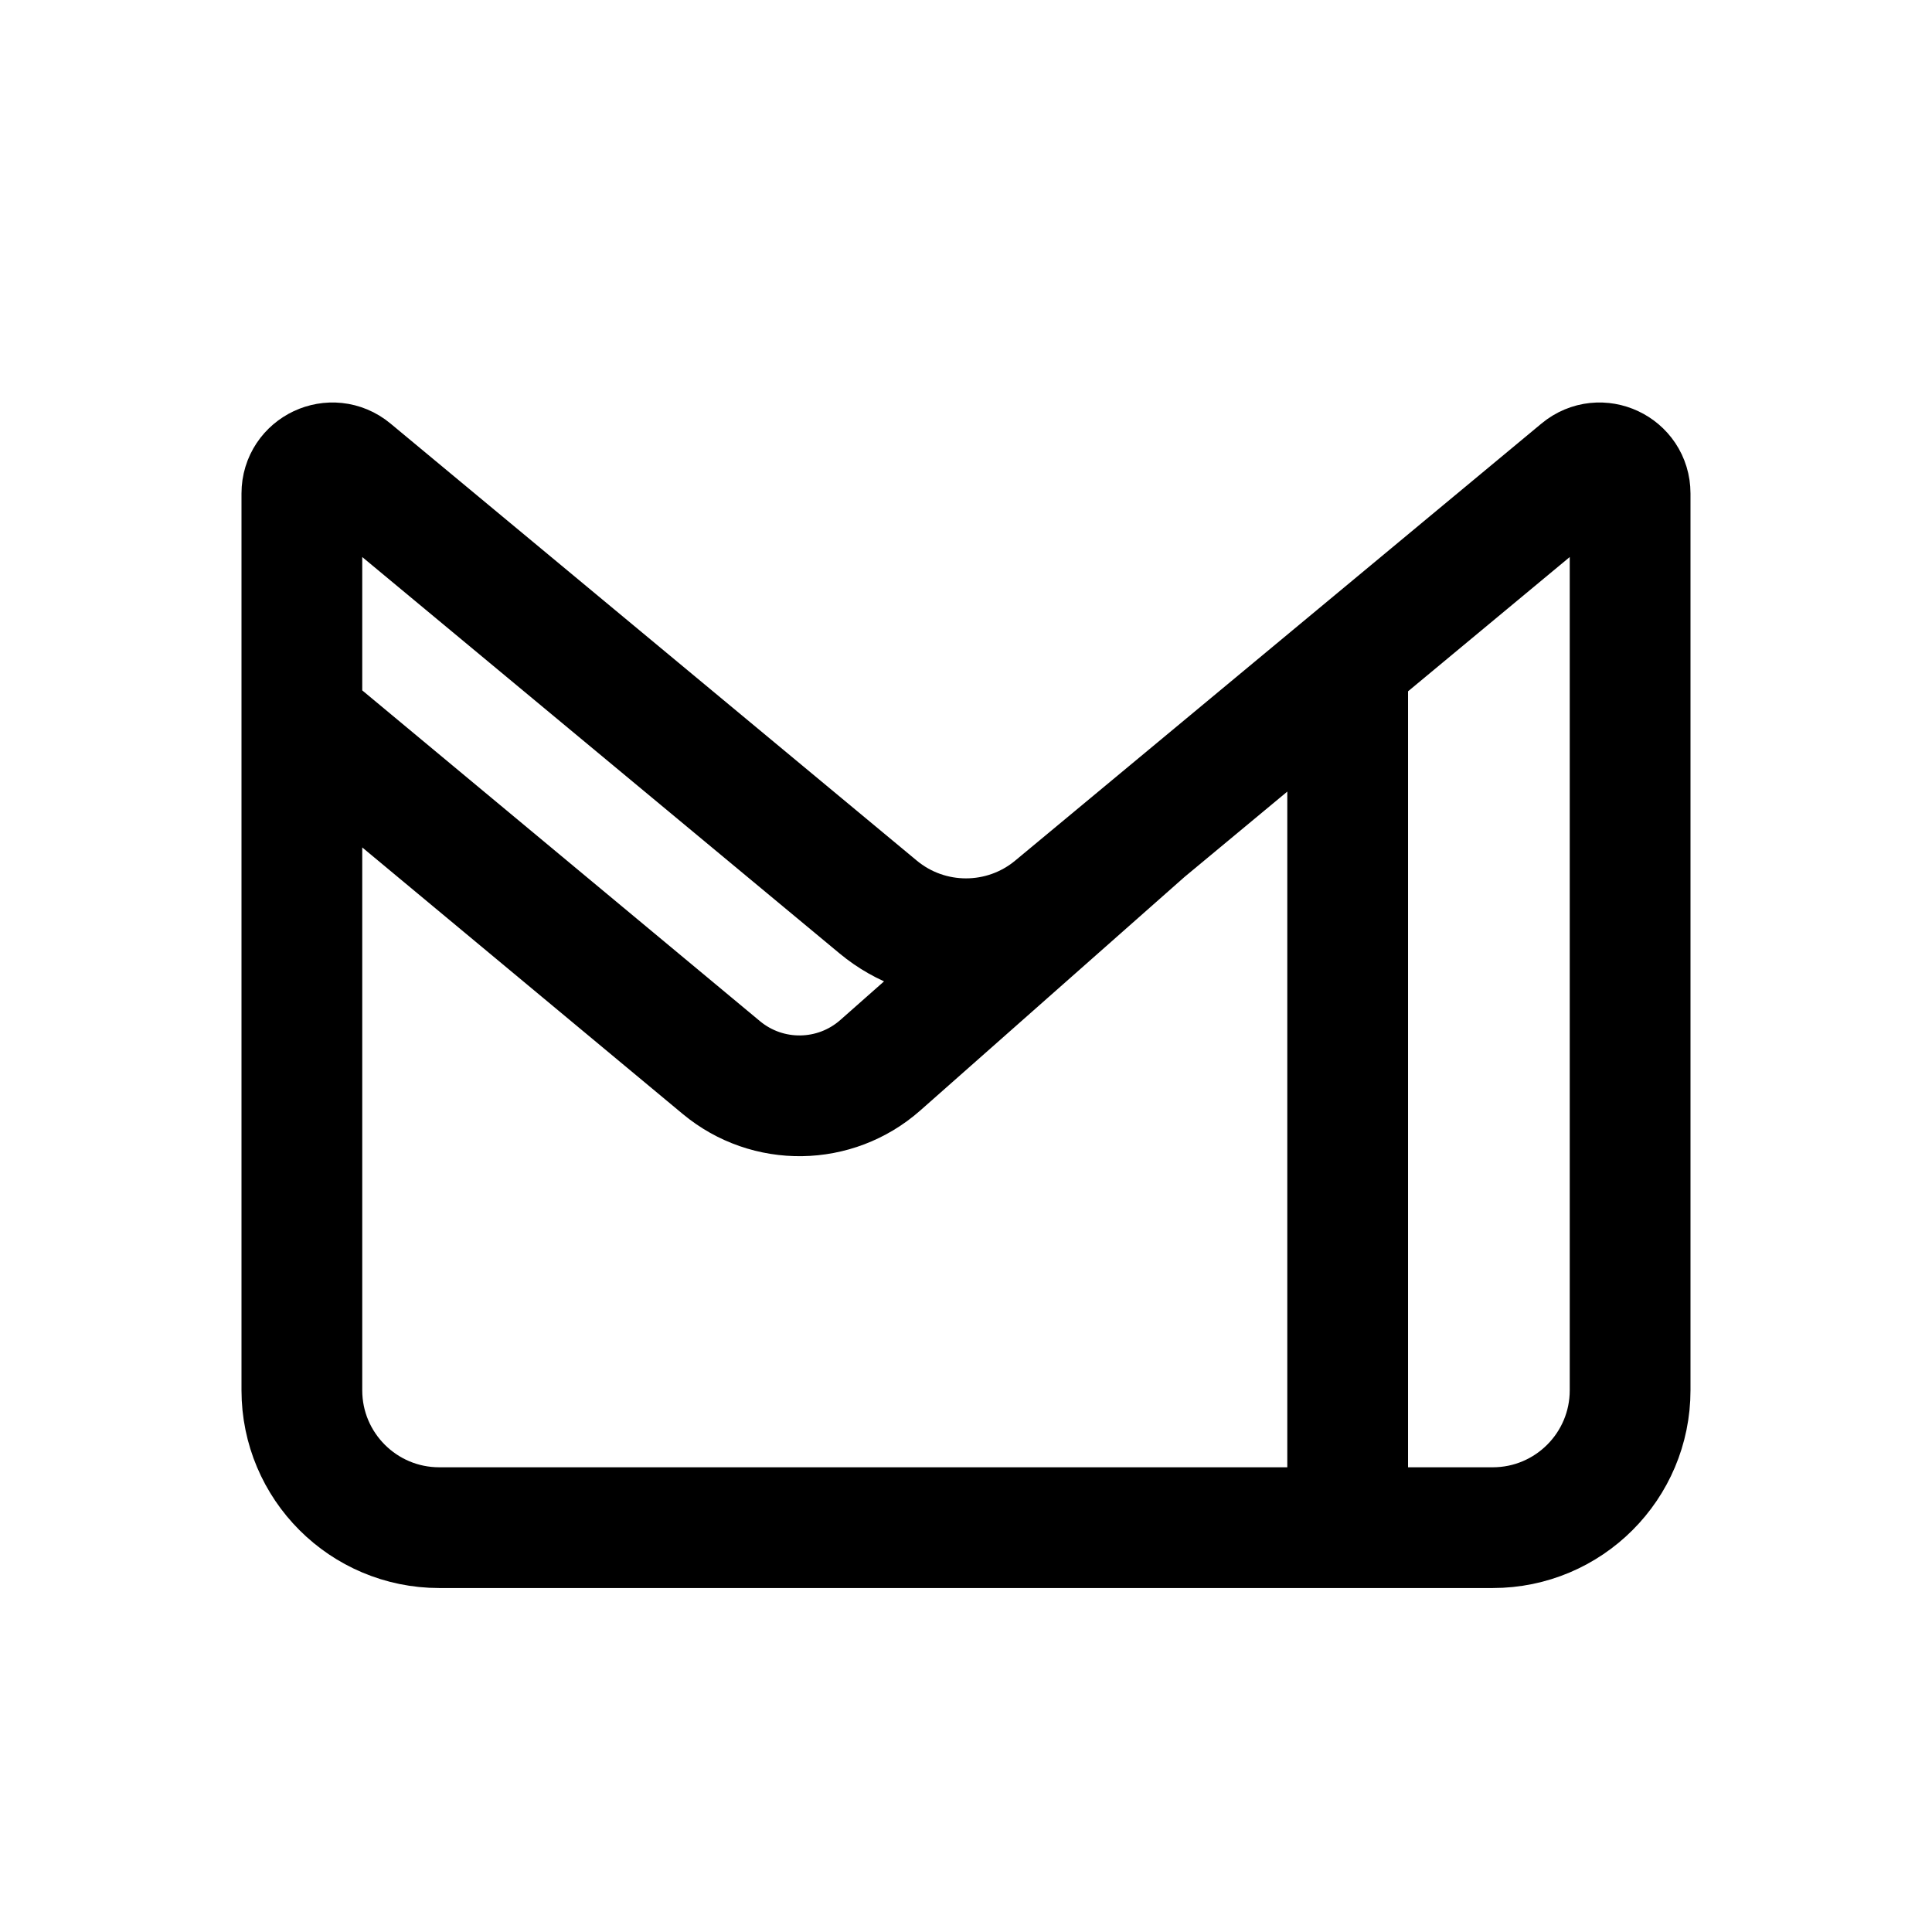
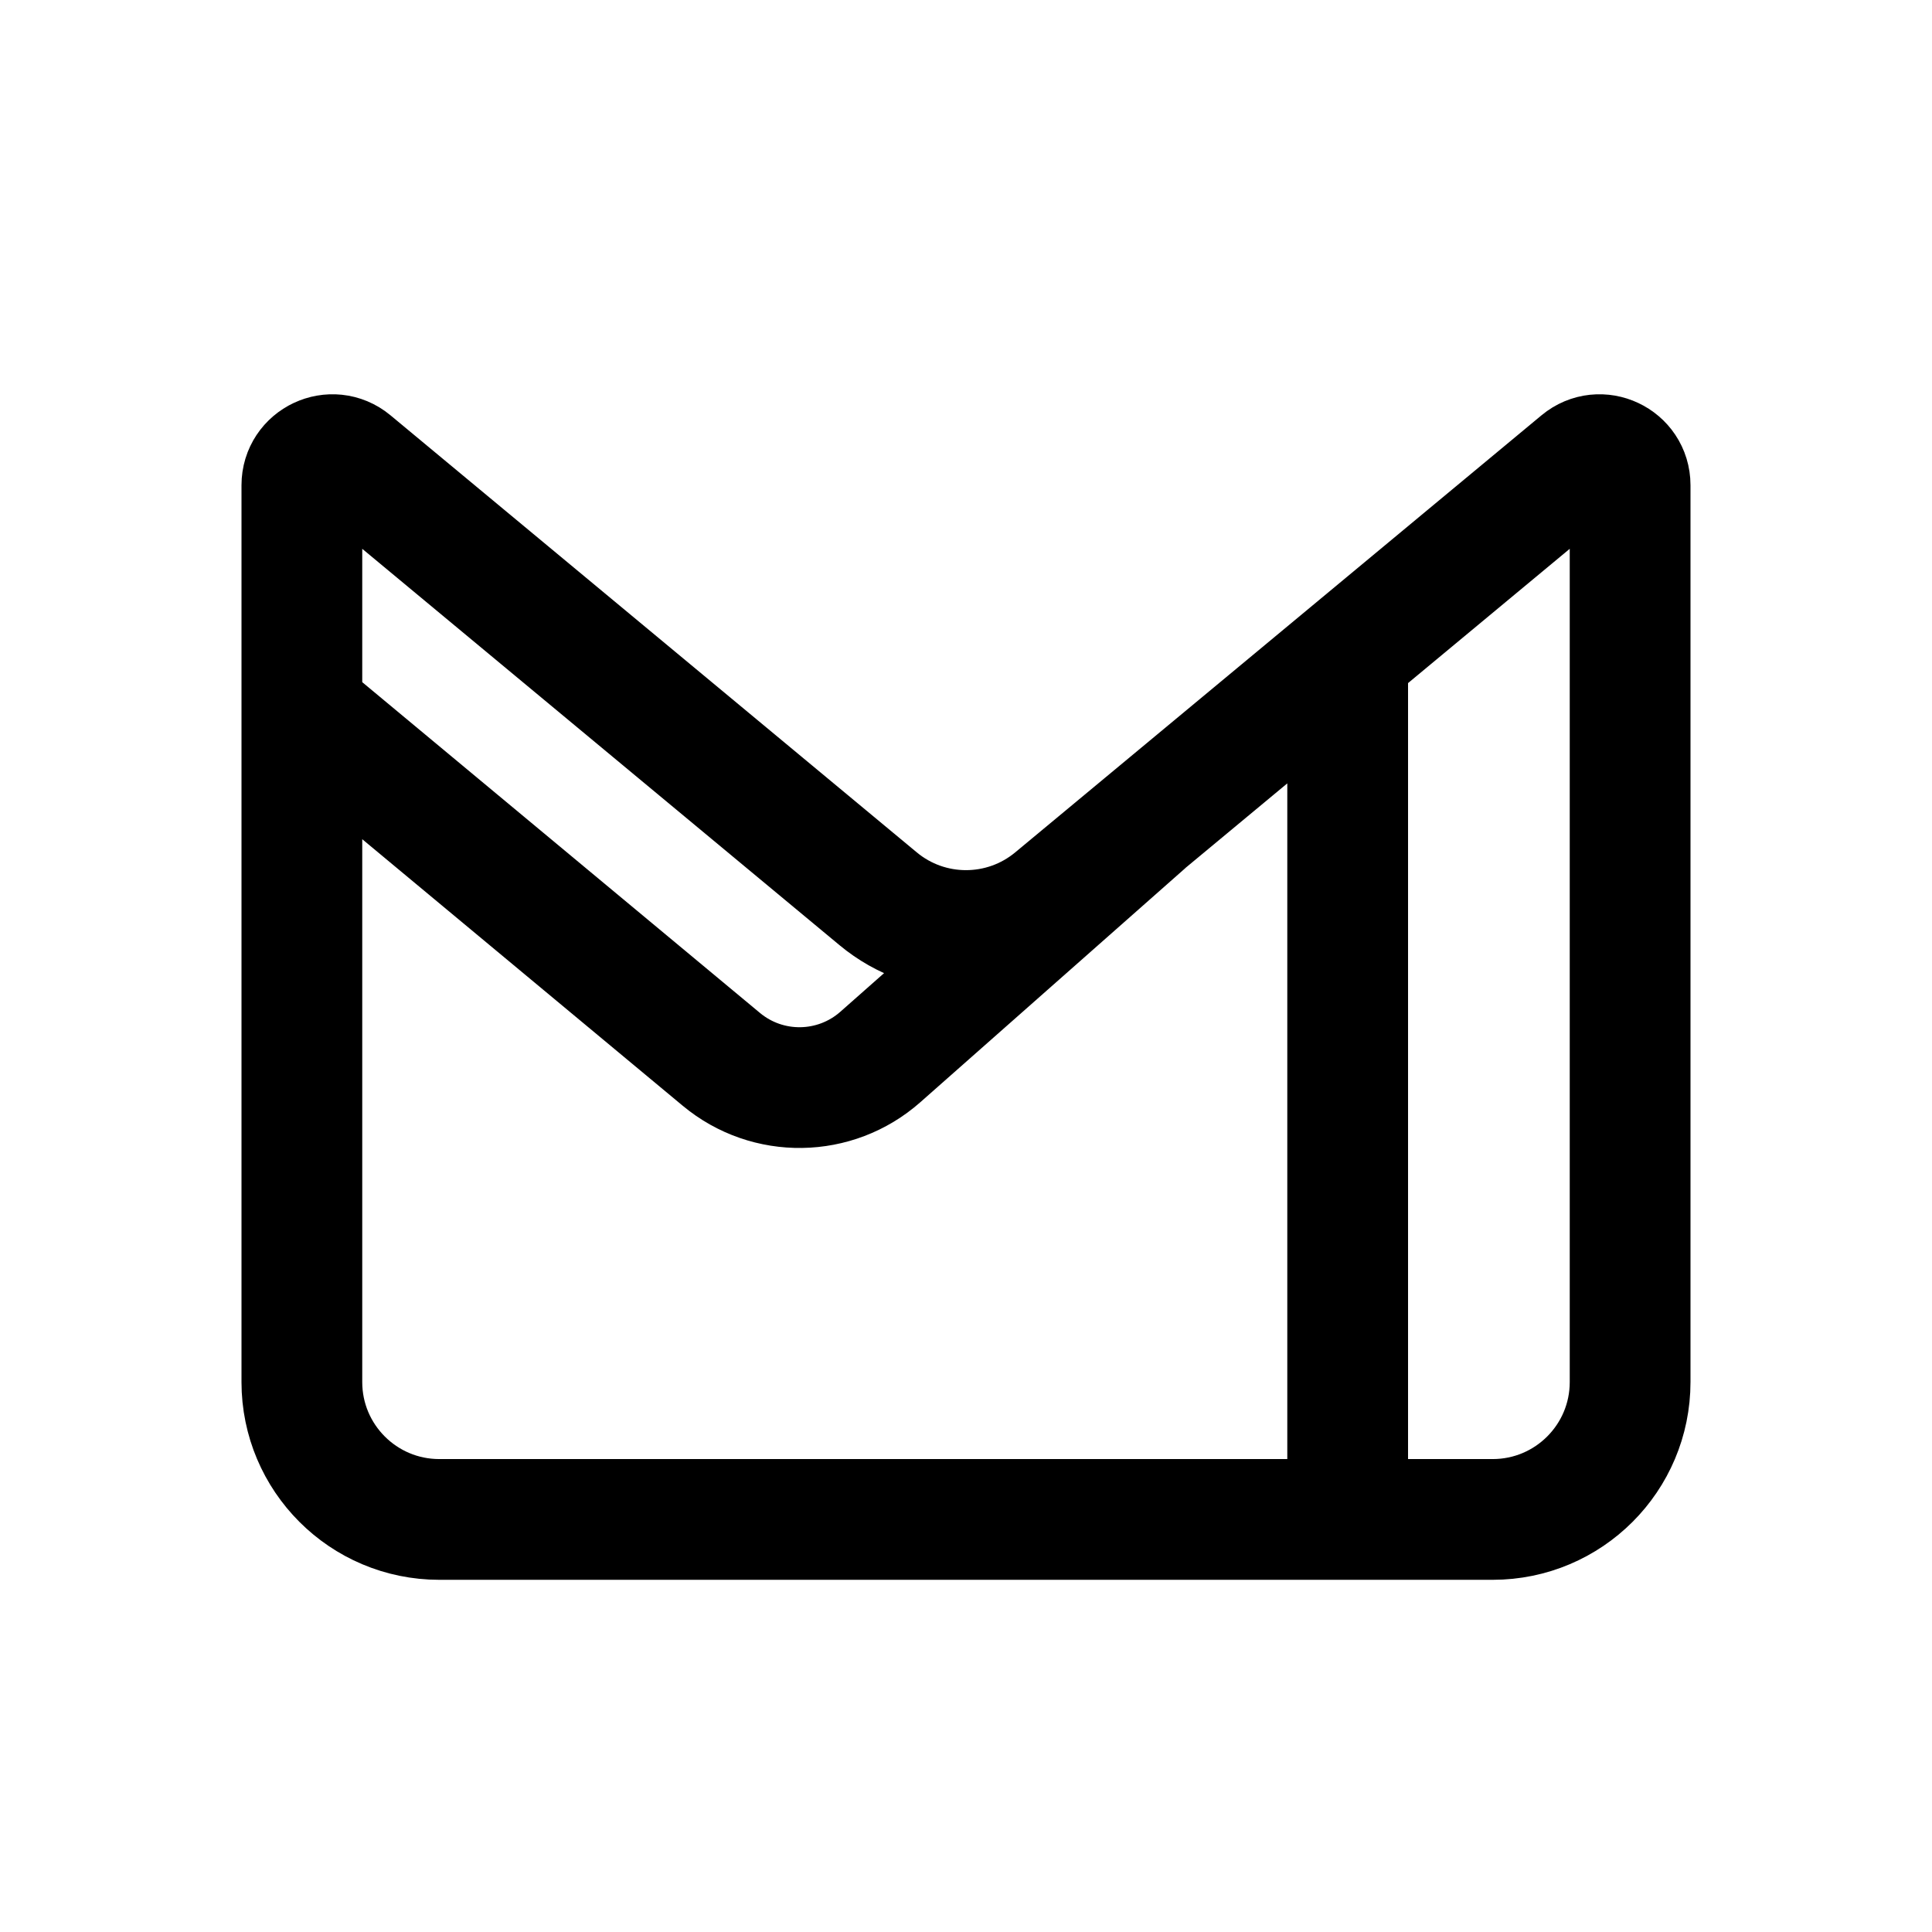
<svg xmlns="http://www.w3.org/2000/svg" width="192" height="192" viewBox="0 0 192 192">
-   <path d="m133.93 65.886v85.931m-20.111-69.23-26.333 23.273c-4.487 3.963-11.194 4.064-15.797 0.235l-41.69-34.672m0-22.383c0-2.571 2.996-3.977 4.973-2.335l52.303 43.436c5.058 4.2 12.391 4.2 17.448 0l52.303-43.436c1.977-1.642 4.973-0.236 4.973 2.335v89.122c0 7.541-6.114 13.655-13.655 13.655h-104.69c-7.541 0-13.655-6.114-13.655-13.655z" fill="none" stroke="#000" stroke-width="12" />
+   <path d="m133.93 65.069v85.931m-20.104-69.224-26.34 23.267c-4.487 3.963-11.194 4.064-15.797 0.235l-41.69-34.672m0-22.383c0-2.571 2.996-3.977 4.973-2.335l52.303 43.436c5.058 4.2 12.391 4.2 17.448 0l52.303-43.436c1.977-1.642 4.973-0.236 4.973 2.335v89.122c0 7.541-6.114 13.655-13.655 13.655h-104.69c-7.541 0-13.655-6.114-13.655-13.655z" fill="none" stroke="#000" stroke-width="12" />
</svg>
